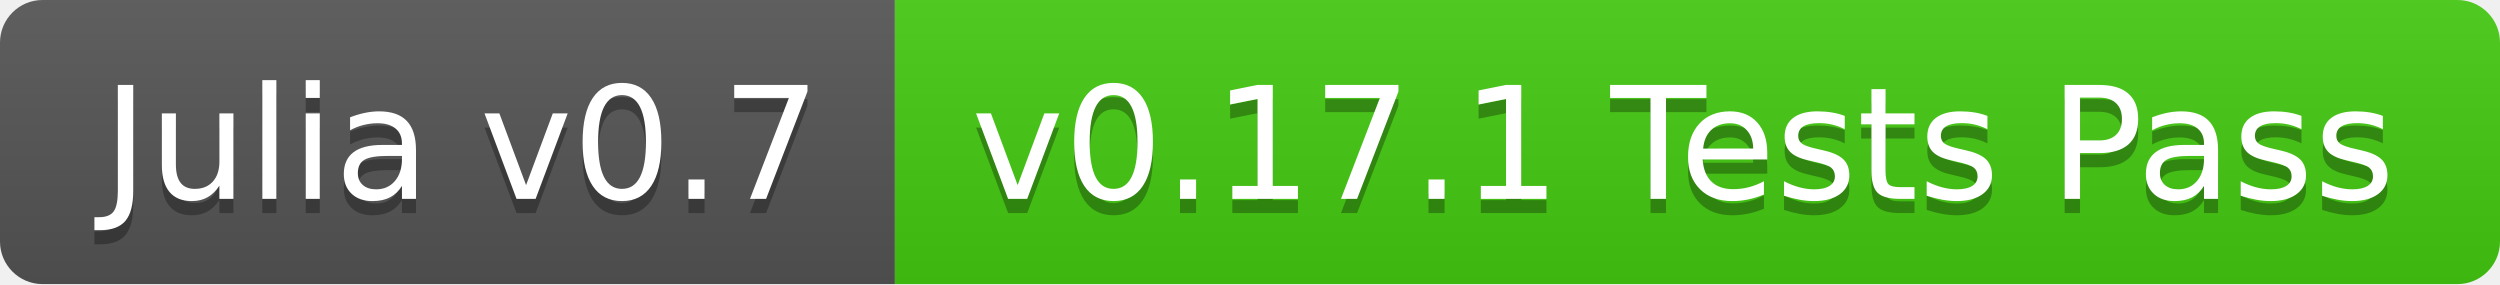
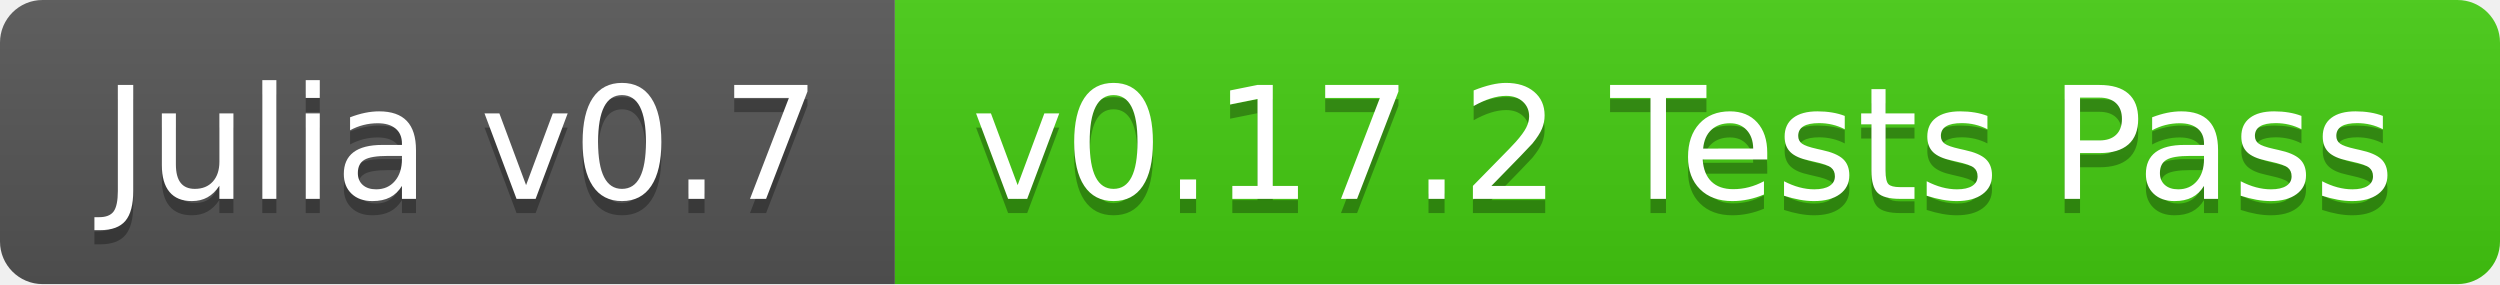
<svg xmlns="http://www.w3.org/2000/svg" width="176" height="20">
  <linearGradient id="b" x2="0" y2="100%">
    <stop offset="0" stop-color="#bbb" stop-opacity=".1" />
    <stop offset="1" stop-opacity=".1" />
  </linearGradient>
  <clipPath id="a">
    <rect width="176" height="20" rx="3" fill="#fff" />
  </clipPath>
  <g clip-path="url(#a)">
    <path fill="#555" d="M0 0h63v20H0z" />
    <path fill="#4c1" d="M63 0h113v20H63z" />
    <path fill="url(#b)" d="M0 0h176v20H0z" />
  </g>
  <g fill="#fff" text-anchor="middle" font-family="DejaVu Sans,Verdana,Geneva,sans-serif" font-size="110">
    <text x="325" y="150" fill="#010101" fill-opacity=".3" transform="scale(.1)" textLength="530">Julia v0.7</text>
    <text x="325" y="140" transform="scale(.1)" textLength="530">Julia v0.7</text>
-     <text x="1185" y="150" fill="#010101" fill-opacity=".3" transform="scale(.1)" textLength="1030">v0.17.1 Tests Pass</text>
-     <text x="1185" y="140" transform="scale(.1)" textLength="1030">v0.17.1 Tests Pass</text>
+     <text x="1185" y="150" fill="#010101" fill-opacity=".3" transform="scale(.1)" textLength="1030">v0.17.2 Tests Pass</text>
+     <text x="1185" y="140" transform="scale(.1)" textLength="1030">v0.17.2 Tests Pass</text>
  </g>
</svg>
